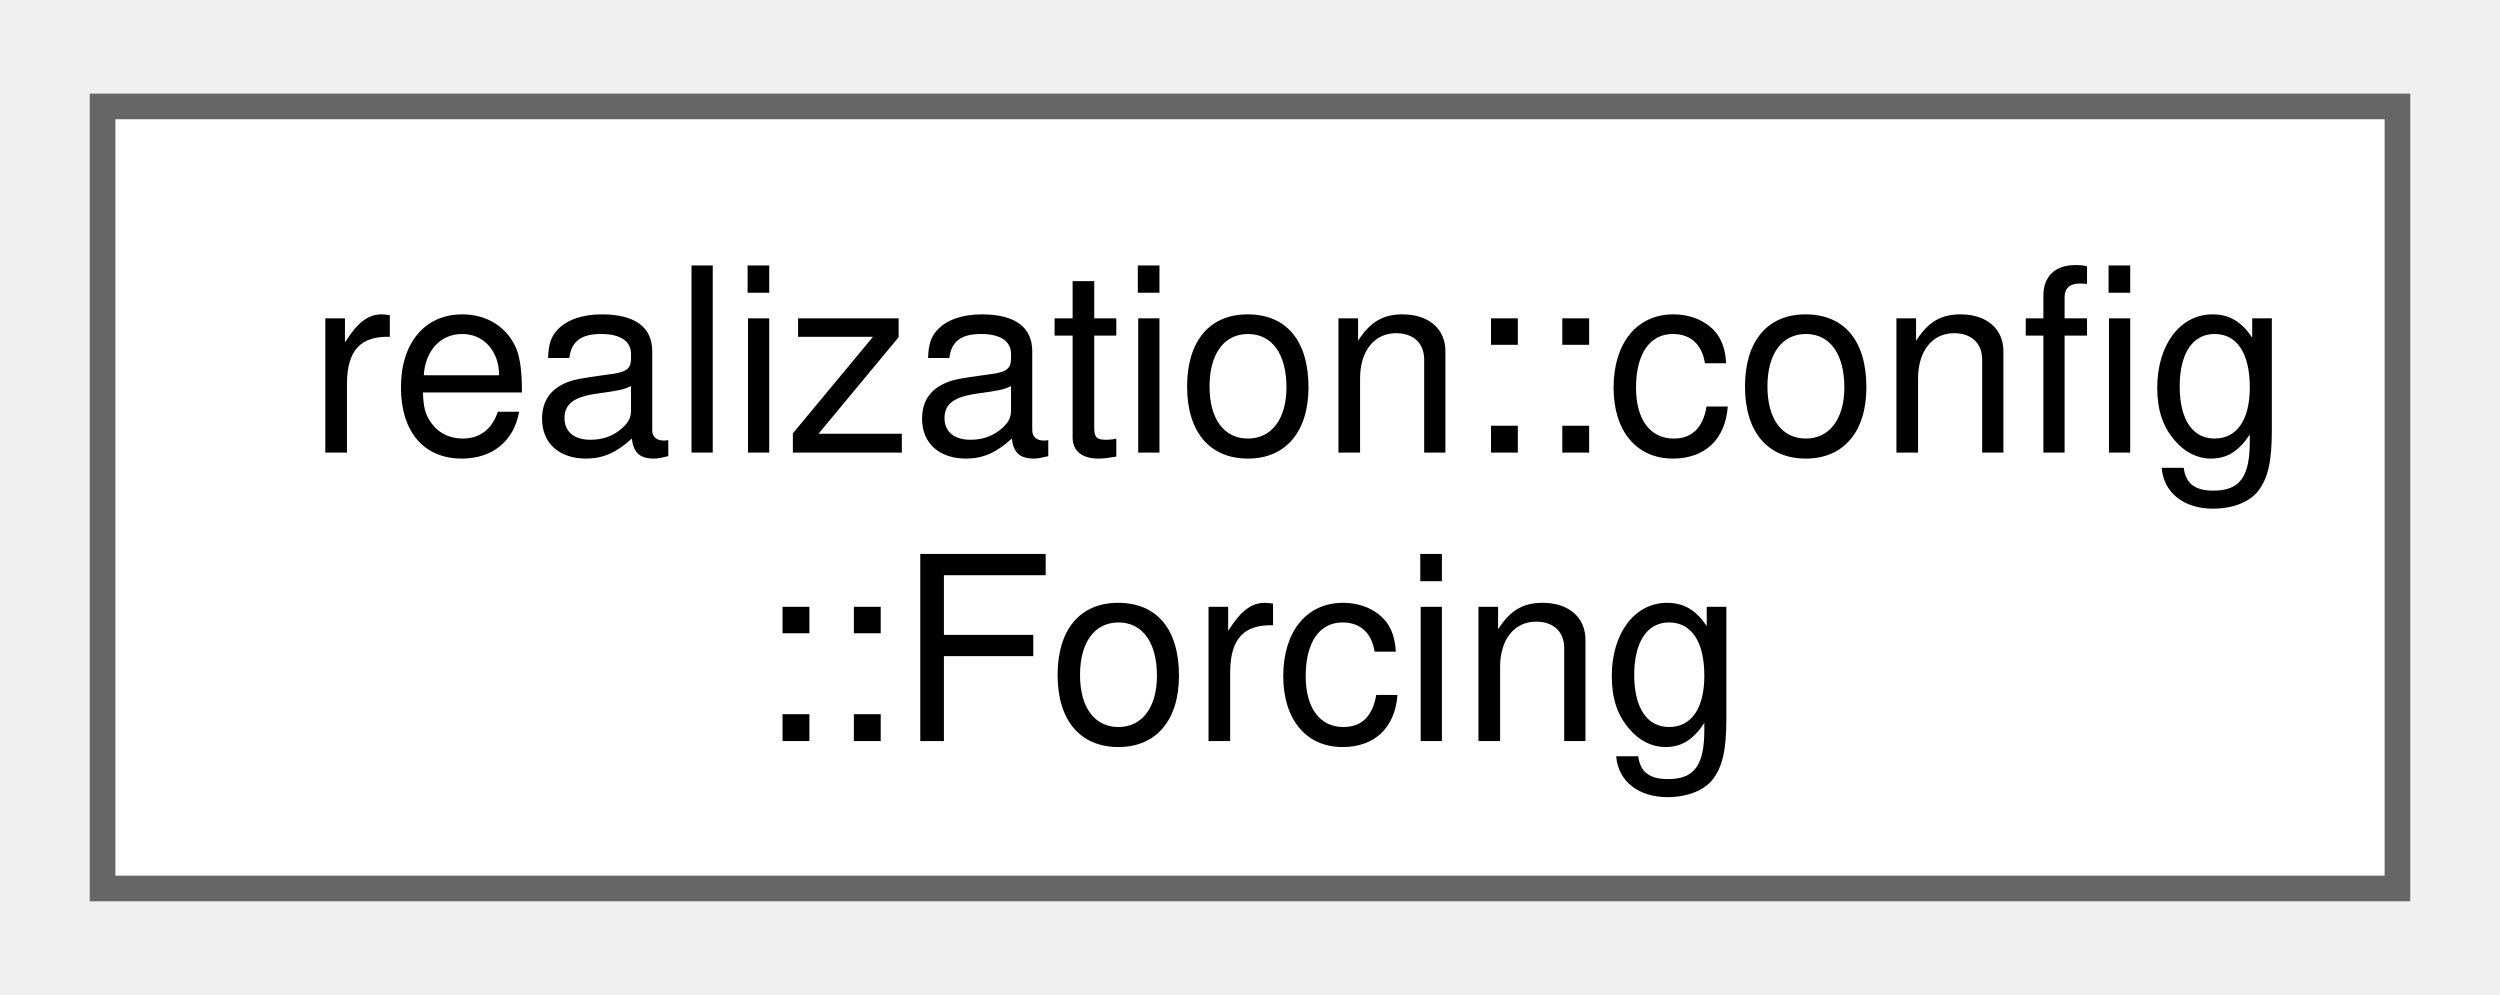
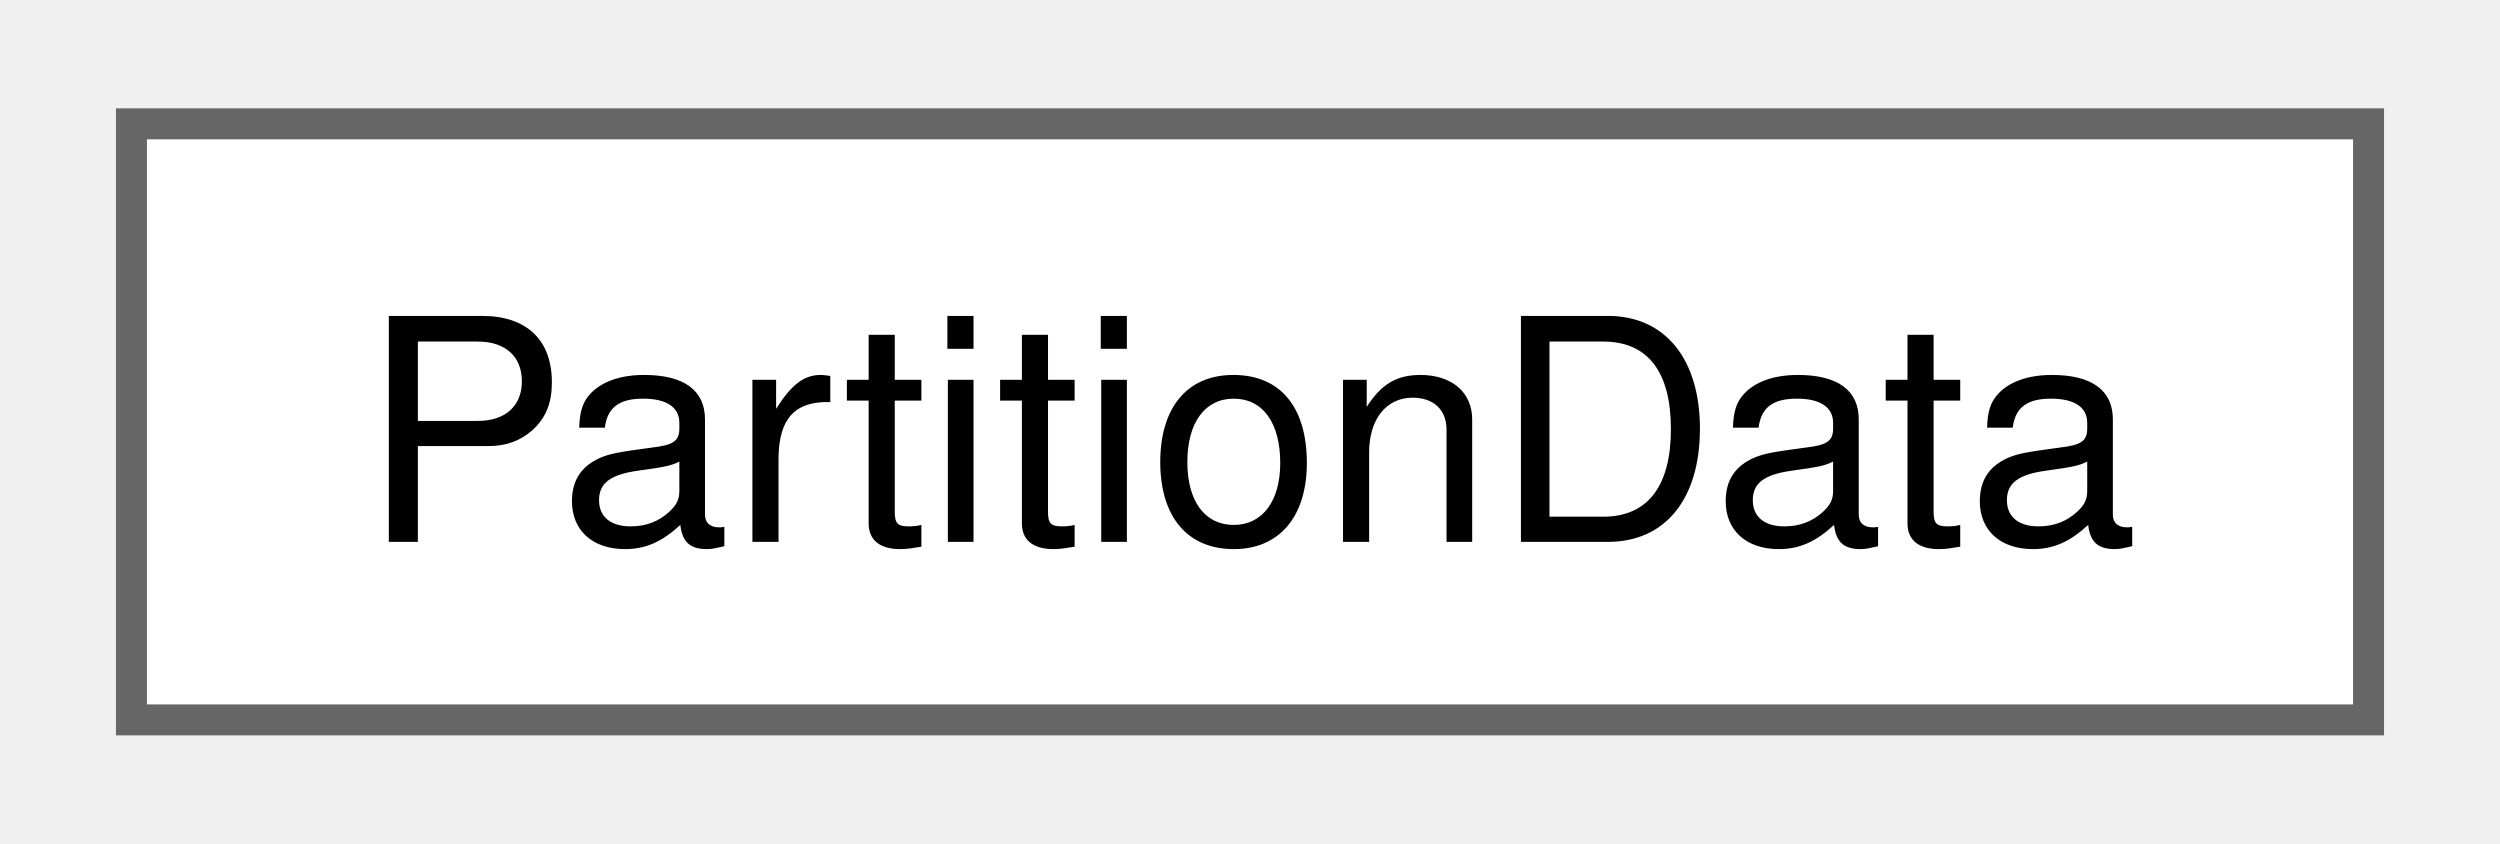
- <svg xmlns="http://www.w3.org/2000/svg" xmlns:xlink="http://www.w3.org/1999/xlink" width="98pt" height="39pt" viewBox="0.00 0.00 97.50 38.50">
-   <g id="graph0" class="graph" transform="scale(1 1) rotate(0) translate(4 34.5)">
+ <svg xmlns="http://www.w3.org/2000/svg" xmlns:xlink="http://www.w3.org/1999/xlink" width="80pt" height="27pt" viewBox="0.00 0.00 80.25 27.25">
+   <g id="graph0" class="graph" transform="scale(1 1) rotate(0) translate(4 23.25)">
    <g id="Node000000" class="node">
      <g id="a_Node000000">
-         <a xlink:href="structrealization_1_1config_1_1_forcing.html" target="_top" xlink:title="Structure for holding forcing configuration information.">
-           <polygon fill="white" stroke="#666666" points="89.5,-30.5 0,-30.5 0,0 89.5,0 89.5,-30.5" />
-           <text text-anchor="start" x="8" y="-17" font-family="Helvetica,sans-Serif" font-size="10.00">realization::config</text>
-           <text text-anchor="middle" x="44.75" y="-5.75" font-family="Helvetica,sans-Serif" font-size="10.00">::Forcing</text>
+         <a xlink:href="struct_partition_data.html" target="_top" xlink:title=" ">
+           <polygon fill="white" stroke="#666666" points="72.25,-19.25 0,-19.25 0,0 72.25,0 72.25,-19.25" />
+           <text text-anchor="middle" x="36.12" y="-5.75" font-family="Helvetica,sans-Serif" font-size="10.00">PartitionData</text>
        </a>
      </g>
    </g>
  </g>
</svg>
